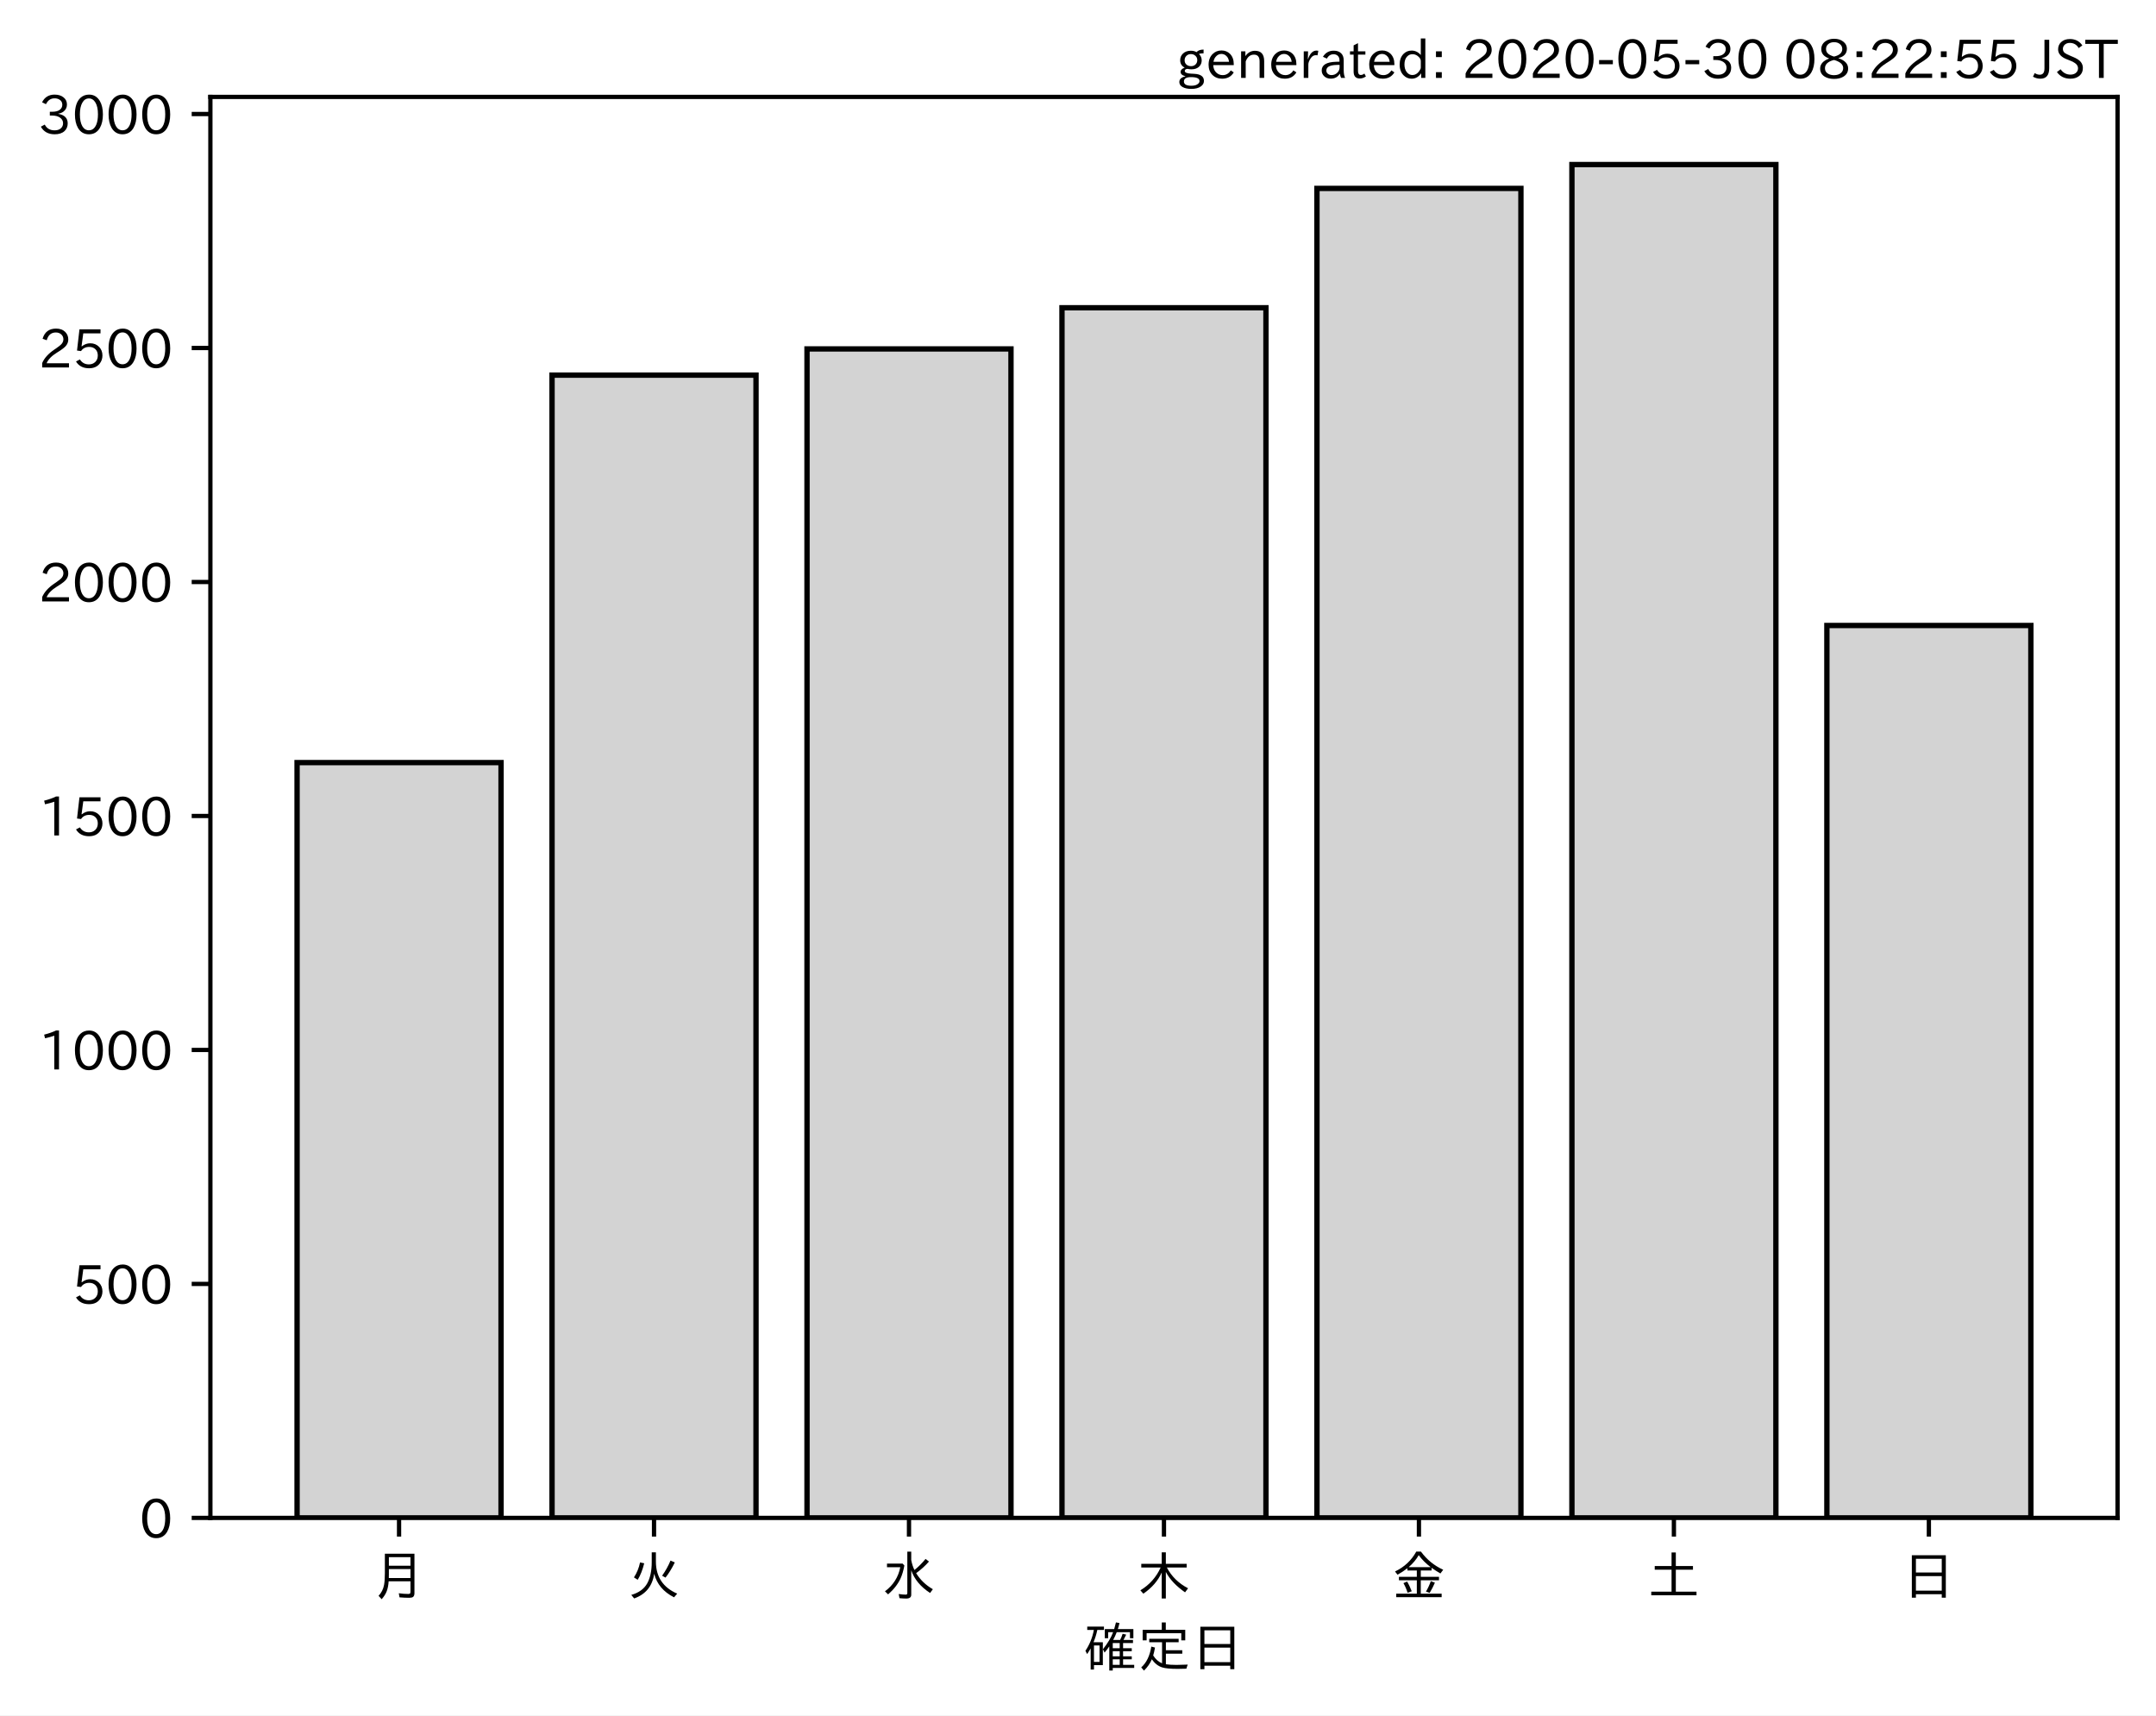
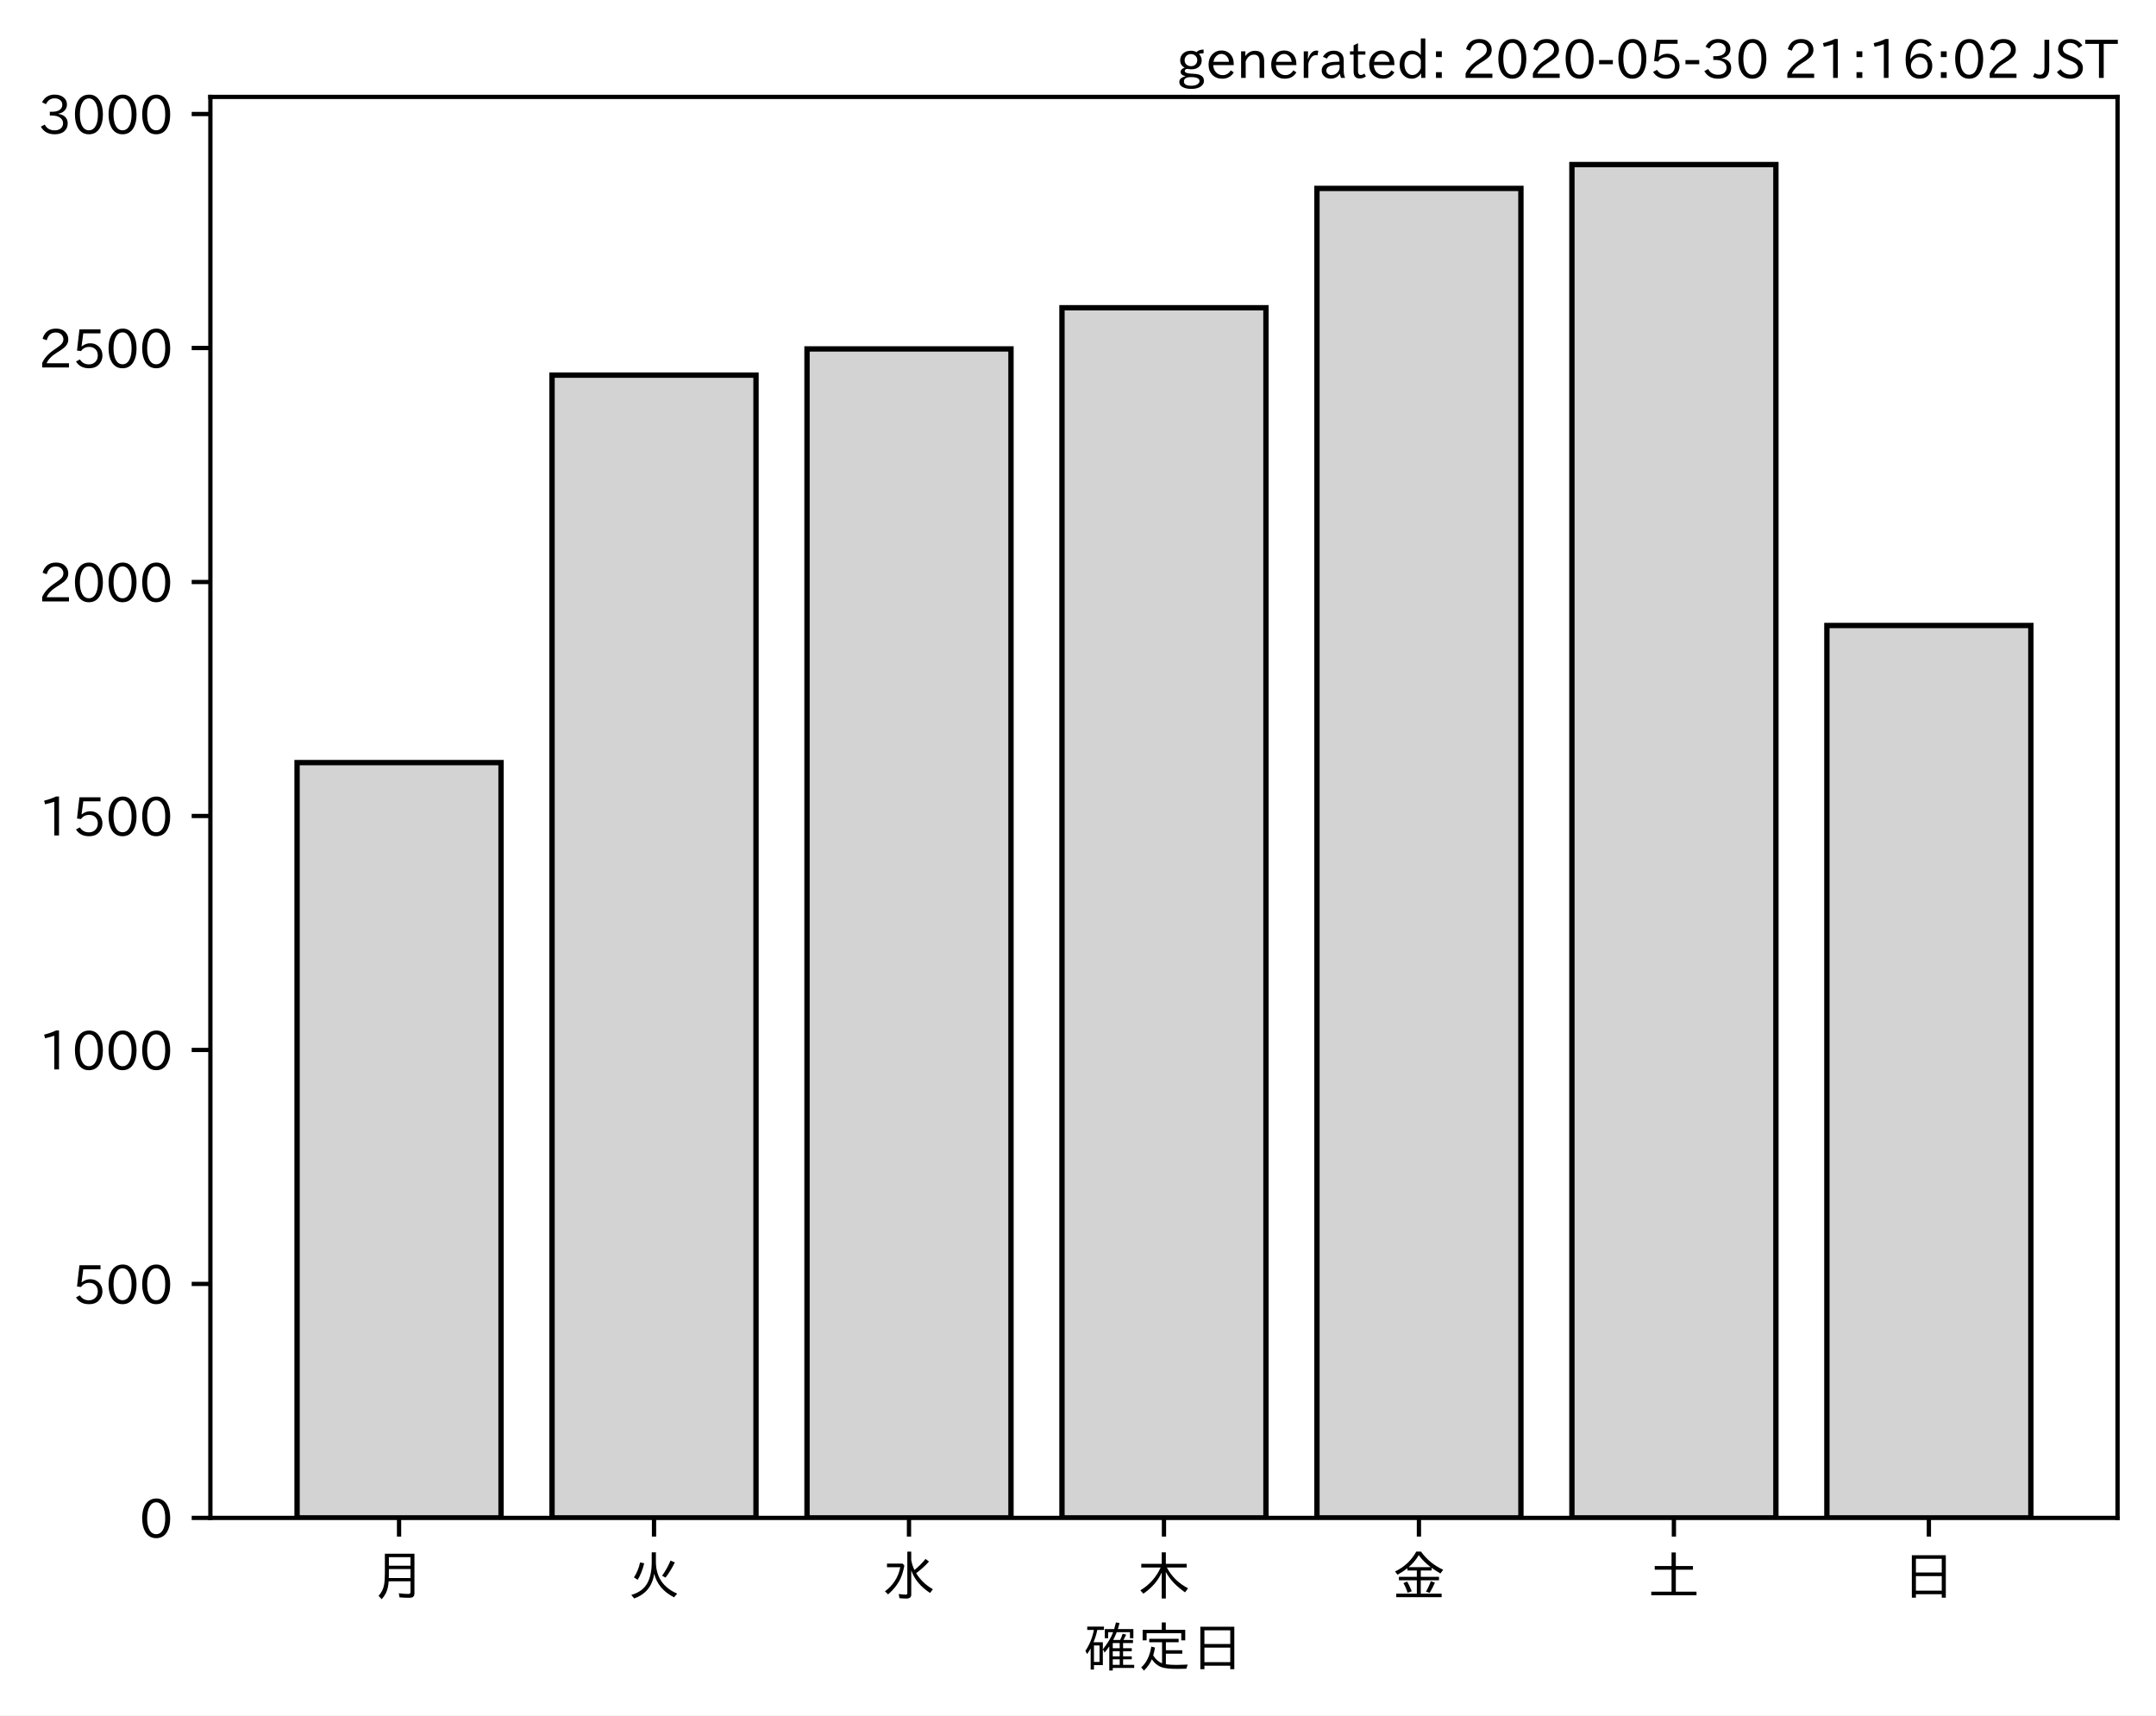
<svg xmlns="http://www.w3.org/2000/svg" xmlns:xlink="http://www.w3.org/1999/xlink" height="321.24pt" version="1.1" viewBox="0 0 403.714 321.24" width="403.714pt">
  <defs>
    <style type="text/css">
*{stroke-linecap:butt;stroke-linejoin:round;}
  </style>
  </defs>
  <g id="figure_1">
    <g id="patch_1">
      <path d="M 0 321.24  L 403.714 321.24  L 403.714 0  L 0 0  z " style="fill:#ffffff;" />
    </g>
    <g id="axes_1">
      <g id="patch_2">
        <path d="M 39.394 284.259  L 396.514 284.259  L 396.514 18.147  L 39.394 18.147  z " style="fill:#ffffff;" />
      </g>
      <g id="patch_3">
-         <path clip-path="url(#p120672807a)" d="M 55.626 284.259  L 93.821 284.259  L 93.821 142.816  L 55.626 142.816  z " style="fill:#d3d3d3;stroke:#000000;stroke-linejoin:miter;" />
+         <path clip-path="url(#p4332826d90)" d="M 55.626 284.259  L 93.821 284.259  L 93.821 142.816  L 55.626 142.816  z " style="fill:#d3d3d3;stroke:#000000;stroke-linejoin:miter;" />
      </g>
      <g id="patch_4">
-         <path clip-path="url(#p120672807a)" d="M 103.37 284.259  L 141.564 284.259  L 141.564 70.254  L 103.37 70.254  z " style="fill:#d3d3d3;stroke:#000000;stroke-linejoin:miter;" />
+         <path clip-path="url(#p4332826d90)" d="M 103.37 284.259  L 141.564 284.259  L 141.564 70.254  L 103.37 70.254  z " style="fill:#d3d3d3;stroke:#000000;stroke-linejoin:miter;" />
      </g>
      <g id="patch_5">
-         <path clip-path="url(#p120672807a)" d="M 151.113 284.259  L 189.308 284.259  L 189.308 65.347  L 151.113 65.347  z " style="fill:#d3d3d3;stroke:#000000;stroke-linejoin:miter;" />
+         <path clip-path="url(#p4332826d90)" d="M 151.113 284.259  L 189.308 284.259  L 189.308 65.347  L 151.113 65.347  z " style="fill:#d3d3d3;stroke:#000000;stroke-linejoin:miter;" />
      </g>
      <g id="patch_6">
-         <path clip-path="url(#p120672807a)" d="M 198.856 284.259  L 237.051 284.259  L 237.051 57.635  L 198.856 57.635  z " style="fill:#d3d3d3;stroke:#000000;stroke-linejoin:miter;" />
+         <path clip-path="url(#p4332826d90)" d="M 198.856 284.259  L 237.051 284.259  L 237.051 57.635  L 198.856 57.635  z " style="fill:#d3d3d3;stroke:#000000;stroke-linejoin:miter;" />
      </g>
      <g id="patch_7">
-         <path clip-path="url(#p120672807a)" d="M 246.6 284.259  L 284.794 284.259  L 284.794 35.288  L 246.6 35.288  z " style="fill:#d3d3d3;stroke:#000000;stroke-linejoin:miter;" />
+         <path clip-path="url(#p4332826d90)" d="M 246.6 284.259  L 284.794 284.259  L 284.794 35.288  L 246.6 35.288  z " style="fill:#d3d3d3;stroke:#000000;stroke-linejoin:miter;" />
      </g>
      <g id="patch_8">
-         <path clip-path="url(#p120672807a)" d="M 294.343 284.259  L 332.538 284.259  L 332.538 30.819  L 294.343 30.819  z " style="fill:#d3d3d3;stroke:#000000;stroke-linejoin:miter;" />
+         <path clip-path="url(#p4332826d90)" d="M 294.343 284.259  L 332.538 284.259  L 332.538 30.819  L 294.343 30.819  z " style="fill:#d3d3d3;stroke:#000000;stroke-linejoin:miter;" />
      </g>
      <g id="patch_9">
-         <path clip-path="url(#p120672807a)" d="M 342.086 284.259  L 380.281 284.259  L 380.281 117.139  L 342.086 117.139  z " style="fill:#d3d3d3;stroke:#000000;stroke-linejoin:miter;" />
+         <path clip-path="url(#p4332826d90)" d="M 342.086 284.259  L 380.281 284.259  L 380.281 117.139  L 342.086 117.139  z " style="fill:#d3d3d3;stroke:#000000;stroke-linejoin:miter;" />
      </g>
      <g id="matplotlib.axis_1">
        <g id="xtick_1">
          <g id="line2d_1">
            <defs>
-               <path d="M 0 0  L 0 3.5  " id="m3486421925" style="stroke:#000000;stroke-width:0.8;" />
-             </defs>
-             <g>
-               <use style="stroke:#000000;stroke-width:0.8;" x="74.724" xlink:href="#m3486421925" y="284.259" />
+               <path d="M 0 0  L 0 3.5  " id="m30cb11812c" style="stroke:#000000;stroke-width:0.8;" />
+             </defs>
+             <g>
+               <use style="stroke:#000000;stroke-width:0.8;" x="74.724" xlink:href="#m30cb11812c" y="284.259" />
            </g>
          </g>
          <g id="text_1">
            <defs>
              <path d="M 78.812 77.875  L 78.812 4  Q 78.812 -1.219 76.078 -3.172  Q 73.969 -4.688 68.797 -4.688  Q 60.844 -4.688 50.828 -3.859  L 49.516 3.812  Q 58.594 2.484 67.094 2.484  Q 70.359 2.484 71.047 4.109  Q 71.391 4.891 71.391 6.844  L 71.391 26.125  L 30.516 26.125  Q 29.781 14.938 26.812 7.422  Q 24.031 0.094 17.438 -7.375  L 11.625 -0.984  Q 19.672 7.422 21.922 19.438  Q 23.438 27.688 23.438 41.406  L 23.438 77.875  z M 30.953 71.391  L 30.953 55.328  L 71.391 55.328  L 71.391 71.391  z M 30.953 49.125  L 30.953 39.938  Q 30.953 35.75 30.859 33.547  L 30.859 32.328  L 71.391 32.328  L 71.391 49.125  z " id="IPAexGothic-26376" />
            </defs>
            <g transform="translate(69.7238 298.7493)scale(0.1 -0.1)">
              <use xlink:href="#IPAexGothic-26376" />
            </g>
          </g>
        </g>
        <g id="xtick_2">
          <g id="line2d_2">
            <g>
-               <use style="stroke:#000000;stroke-width:0.8;" x="122.467" xlink:href="#m3486421925" y="284.259" />
+               <use style="stroke:#000000;stroke-width:0.8;" x="122.467" xlink:href="#m30cb11812c" y="284.259" />
            </g>
          </g>
          <g id="text_2">
            <defs>
              <path d="M 53.516 80.422  L 53.516 63.188  Q 53.516 20.359 93.406 3.078  L 87.5 -3.812  Q 57.672 11.328 50.297 40.375  Q 45.359 5.672 12.797 -5.906  L 7.422 0.688  Q 28.859 6.844 37.406 22.609  Q 45.703 37.844 45.703 62.016  L 45.703 80.422  z M 12.406 33.5  Q 20.703 46.141 23.828 61.531  L 31.641 59.906  Q 27 41.312 19.438 29  z M 65.141 36.625  Q 74.656 50.047 80.906 64.984  L 88.922 61.531  Q 81.109 45.406 71.531 33.109  z " id="IPAexGothic-28779" />
            </defs>
            <g transform="translate(117.4671 298.7493)scale(0.1 -0.1)">
              <use xlink:href="#IPAexGothic-28779" />
            </g>
          </g>
        </g>
        <g id="xtick_3">
          <g id="line2d_3">
            <g>
-               <use style="stroke:#000000;stroke-width:0.8;" x="170.21" xlink:href="#m3486421925" y="284.259" />
+               <use style="stroke:#000000;stroke-width:0.8;" x="170.21" xlink:href="#m30cb11812c" y="284.259" />
            </g>
          </g>
          <g id="text_3">
            <defs>
              <path d="M 54.203 65.922  Q 56.156 55.562 60.203 47.312  Q 71.578 56.453 81 68.109  L 87.406 63.188  Q 77.25 51.516 63.375 41.406  Q 75 22.609 94.672 11.375  L 89.5 4.297  Q 62.75 21.781 54.203 46.781  L 54.203 0.984  Q 54.203 -6.109 44.875 -6.109  Q 38.812 -6.109 32.172 -5.422  L 30.766 2.391  Q 38.422 1.219 44 1.219  Q 46.875 1.219 46.875 4.109  L 46.875 81.688  L 54.203 81.688  z M 8.797 59.281  L 38.094 59.281  L 41.359 55.766  Q 38.672 41.219 34.078 31.297  Q 26.656 15.375 10.891 1.703  L 4.984 7.422  Q 28.266 24.656 33.688 52.594  L 8.797 52.594  z " id="IPAexGothic-27700" />
            </defs>
            <g transform="translate(165.2104 298.7493)scale(0.1 -0.1)">
              <use xlink:href="#IPAexGothic-27700" />
            </g>
          </g>
        </g>
        <g id="xtick_4">
          <g id="line2d_4">
            <g>
-               <use style="stroke:#000000;stroke-width:0.8;" x="217.954" xlink:href="#m3486421925" y="284.259" />
+               <use style="stroke:#000000;stroke-width:0.8;" x="217.954" xlink:href="#m30cb11812c" y="284.259" />
            </g>
          </g>
          <g id="text_4">
            <defs>
              <path d="M 55.422 52  Q 68.5 27 95.125 13.094  L 89.5 5.516  Q 64.594 22.797 53.516 43.703  L 53.516 -6  L 45.797 -6  L 45.797 42.672  Q 35.5 19.578 11.422 2.984  L 5.812 9.281  Q 31.453 24.75 43.797 52  L 7.516 52  L 7.516 58.891  L 45.797 58.891  L 45.797 80.469  L 53.516 80.469  L 53.516 58.891  L 92.531 58.891  L 92.531 52  z " id="IPAexGothic-26408" />
            </defs>
            <g transform="translate(212.9538 298.7493)scale(0.1 -0.1)">
              <use xlink:href="#IPAexGothic-26408" />
            </g>
          </g>
        </g>
        <g id="xtick_5">
          <g id="line2d_5">
            <g>
-               <use style="stroke:#000000;stroke-width:0.8;" x="265.697" xlink:href="#m3486421925" y="284.259" />
+               <use style="stroke:#000000;stroke-width:0.8;" x="265.697" xlink:href="#m30cb11812c" y="284.259" />
            </g>
          </g>
          <g id="text_5">
            <defs>
              <path d="M 53.469 46.391  L 53.469 34.516  L 87.547 34.516  L 87.547 28.125  L 53.469 28.125  L 53.469 2.984  L 92.531 2.984  L 92.531 -3.516  L 7.516 -3.516  L 7.516 2.984  L 46.047 2.984  L 46.047 28.125  L 12.547 28.125  L 12.547 34.516  L 46.047 34.516  L 46.047 46.391  L 28.422 46.391  L 28.422 50.688  Q 19.734 43.891 9.906 38.531  L 5.219 44.578  Q 31.344 56.984 45.016 81.781  L 53.766 81.781  Q 70.359 59.234 95.453 47.797  L 90.234 40.828  Q 81.547 45.844 73.641 51.469  L 73.641 46.391  z M 72.016 52.688  Q 59.078 62.406 49.562 75.094  Q 42.828 63.141 30.812 52.688  z M 28.719 4.688  Q 26.078 13.719 21 22.797  L 27.875 25.688  Q 31.938 19.188 36.531 7.516  z M 63.188 6.891  Q 68.797 16.406 72.219 26.516  L 79.891 23.578  Q 75.922 14.156 70.125 4.5  z " id="IPAexGothic-37329" />
            </defs>
            <g transform="translate(260.6971 298.7493)scale(0.1 -0.1)">
              <use xlink:href="#IPAexGothic-37329" />
            </g>
          </g>
        </g>
        <g id="xtick_6">
          <g id="line2d_6">
            <g>
-               <use style="stroke:#000000;stroke-width:0.8;" x="313.44" xlink:href="#m3486421925" y="284.259" />
+               <use style="stroke:#000000;stroke-width:0.8;" x="313.44" xlink:href="#m30cb11812c" y="284.259" />
            </g>
          </g>
          <g id="text_6">
            <defs>
              <path d="M 45.609 54.781  L 45.609 80.172  L 53.609 80.172  L 53.609 54.781  L 85.688 54.781  L 85.688 47.906  L 53.609 47.906  L 53.609 6.781  L 92.328 6.781  L 92.328 0  L 7.625 0  L 7.625 6.781  L 45.609 6.781  L 45.609 47.906  L 14.109 47.906  L 14.109 54.781  z " id="IPAexGothic-22303" />
            </defs>
            <g transform="translate(308.4404 298.7493)scale(0.1 -0.1)">
              <use xlink:href="#IPAexGothic-22303" />
            </g>
          </g>
        </g>
        <g id="xtick_7">
          <g id="line2d_7">
            <g>
-               <use style="stroke:#000000;stroke-width:0.8;" x="361.184" xlink:href="#m3486421925" y="284.259" />
+               <use style="stroke:#000000;stroke-width:0.8;" x="361.184" xlink:href="#m30cb11812c" y="284.259" />
            </g>
          </g>
          <g id="text_7">
            <defs>
              <path d="M 81.734 75  L 81.734 -4.5  L 74.125 -4.5  L 74.125 2  L 25.734 2  L 25.734 -4.5  L 18.109 -4.5  L 18.109 75  z M 25.734 68.312  L 25.734 42.672  L 74.125 42.672  L 74.125 68.312  z M 25.734 35.891  L 25.734 8.688  L 74.125 8.688  L 74.125 35.891  z " id="IPAexGothic-26085" />
            </defs>
            <g transform="translate(356.1837 298.7493)scale(0.1 -0.1)">
              <use xlink:href="#IPAexGothic-26085" />
            </g>
          </g>
        </g>
        <g id="text_8">
          <defs>
            <path d="M 67.922 50.297  Q 70.562 55.281 72.609 61.812  L 79.297 60.203  Q 76.172 53.609 74.219 50.297  L 92 50.297  L 92 44.484  L 73.438 44.484  L 73.438 34.719  L 89.703 34.719  L 89.703 29.203  L 73.438 29.203  L 73.438 19.531  L 89.703 19.531  L 89.703 14.016  L 73.438 14.016  L 73.438 3.609  L 94.281 3.609  L 94.281 -2.203  L 54.109 -2.203  L 54.109 -6.984  L 47.609 -6.984  L 47.609 38.188  Q 43.062 31.547 38.812 26.609  L 35.688 32.812  Q 49.359 49.953 54.781 64.797  L 45.516 64.797  L 45.516 53.516  L 39.203 53.516  L 39.203 70.609  L 56.781 70.609  Q 58.594 76.609 60.109 83.109  L 66.703 81.891  Q 65.234 75.531 63.625 70.609  L 92.719 70.609  L 92.719 53.516  L 86.328 53.516  L 86.328 64.797  L 61.531 64.797  Q 58.547 56.984 54.891 50.297  z M 67.141 44.484  L 54.109 44.484  L 54.109 34.719  L 67.141 34.719  z M 67.141 29.203  L 54.109 29.203  L 54.109 19.531  L 67.141 19.531  z M 67.141 14.016  L 54.109 14.016  L 54.109 3.609  L 67.141 3.609  z M 18.109 46  L 35.547 46  L 35.547 3.078  L 18.953 3.078  L 18.953 -5.125  L 12.75 -5.125  L 12.75 34.469  Q 10.156 29.734 6.156 23.781  L 2.938 29.984  Q 14.547 47.078 18.75 69  L 6.344 69  L 6.344 75.297  L 37.641 75.297  L 37.641 69  L 25.25 69  L 24.953 68.016  Q 22.75 57.234 18.109 46  z M 18.953 39.891  L 18.953 9.188  L 29.344 9.188  L 29.344 39.891  z " id="IPAexGothic-30906" />
            <path d="M 53.609 4.734  Q 61.422 3.516 73.578 3.516  Q 81.109 3.516 94.578 4.109  Q 93.172 0.922 92 -3.562  Q 81.781 -3.906 75.688 -3.906  Q 55.766 -3.906 46.922 -1.219  Q 35.297 2.391 27.344 14.109  Q 22.516 2.547 12.594 -7.172  L 7.422 -1.172  Q 22.125 11.859 26.312 37.797  L 33.203 35.984  Q 31.734 27.438 29.828 21.188  Q 36.531 10.594 46.438 6.5  L 46.438 46  L 22.406 46  L 22.406 52.391  L 77.484 52.391  L 77.484 46  L 53.609 46  L 53.609 31  L 84.328 31  L 84.328 24.516  L 53.609 24.516  z M 53.422 69.188  L 89.844 69.188  L 89.844 49.469  L 82.422 49.469  L 82.422 62.891  L 17.531 62.891  L 17.531 49.469  L 10.109 49.469  L 10.109 69.188  L 45.906 69.188  L 45.906 83.016  L 53.422 83.016  z " id="IPAexGothic-23450" />
          </defs>
          <g transform="translate(202.9538 312.1399)scale(0.1 -0.1)">
            <use xlink:href="#IPAexGothic-30906" />
            <use x="100" xlink:href="#IPAexGothic-23450" />
            <use x="200" xlink:href="#IPAexGothic-26085" />
          </g>
        </g>
      </g>
      <g id="matplotlib.axis_2">
        <g id="ytick_1">
          <g id="line2d_8">
            <defs>
-               <path d="M 0 0  L -3.5 0  " id="maae0bd6ee7" style="stroke:#000000;stroke-width:0.8;" />
-             </defs>
-             <g>
-               <use style="stroke:#000000;stroke-width:0.8;" x="39.394" xlink:href="#maae0bd6ee7" y="284.259" />
+               <path d="M 0 0  L -3.5 0  " id="m558b7a9ea7" style="stroke:#000000;stroke-width:0.8;" />
+             </defs>
+             <g>
+               <use style="stroke:#000000;stroke-width:0.8;" x="39.394" xlink:href="#m558b7a9ea7" y="284.259" />
            </g>
          </g>
          <g id="text_9">
            <defs>
              <path d="M 31.844 73.828  Q 45.016 73.828 52.094 61.625  Q 57.719 51.953 57.719 36.625  Q 57.719 21.438 52.094 11.578  Q 45.125 -0.484 31.5 -0.484  Q 17.922 -0.484 10.938 11.578  Q 5.328 21.438 5.328 36.719  Q 5.328 58.016 15.625 67.719  Q 22.172 73.828 31.844 73.828  z M 31.5 66.656  Q 23.688 66.656 19.188 58.734  Q 14.594 50.734 14.594 36.625  Q 14.594 22.75 19.094 14.797  Q 23.641 6.984 31.5 6.984  Q 40.922 6.984 45.453 18.016  Q 48.438 25.344 48.438 37.109  Q 48.438 50.875 43.844 58.734  Q 39.203 66.656 31.5 66.656  z " id="IPAexGothic-48" />
            </defs>
            <g transform="translate(26.09531 288.0039)scale(0.1 -0.1)">
              <use xlink:href="#IPAexGothic-48" />
            </g>
          </g>
        </g>
        <g id="ytick_2">
          <g id="line2d_9">
            <g>
-               <use style="stroke:#000000;stroke-width:0.8;" x="39.394" xlink:href="#maae0bd6ee7" y="240.441" />
+               <use style="stroke:#000000;stroke-width:0.8;" x="39.394" xlink:href="#m558b7a9ea7" y="240.441" />
            </g>
          </g>
          <g id="text_10">
            <defs>
              <path d="M 18.406 40.672  Q 25.531 46.297 33.938 46.297  Q 44 46.297 50.641 39.5  Q 56.844 33.016 56.844 23.391  Q 56.844 14.656 51.516 8.016  Q 44.828 -0.484 31.734 -0.484  Q 14.984 -0.484 7.328 12.25  L 14.656 16.062  Q 20.453 6.781 31.453 6.781  Q 38.531 6.781 43.266 11.188  Q 48.141 15.828 48.141 23.484  Q 48.141 30.719 43.844 35.016  Q 39.359 39.5 32.125 39.5  Q 21.969 39.5 16.75 31.688  L 9.234 32.672  L 13.812 72.406  L 53.219 72.406  L 53.219 64.891  L 20.953 64.891  L 17.719 40.672  z " id="IPAexGothic-53" />
            </defs>
            <g transform="translate(13.49844 244.1865)scale(0.1 -0.1)">
              <use xlink:href="#IPAexGothic-53" />
              <use x="62.988" xlink:href="#IPAexGothic-48" />
              <use x="125.977" xlink:href="#IPAexGothic-48" />
            </g>
          </g>
        </g>
        <g id="ytick_3">
          <g id="line2d_10">
            <g>
-               <use style="stroke:#000000;stroke-width:0.8;" x="39.394" xlink:href="#maae0bd6ee7" y="196.624" />
+               <use style="stroke:#000000;stroke-width:0.8;" x="39.394" xlink:href="#m558b7a9ea7" y="196.624" />
            </g>
          </g>
          <g id="text_11">
            <defs>
              <path d="M 38.484 0.984  L 29.688 0.984  L 29.688 64.109  Q 21.438 61.281 12.312 59.328  L 10.688 66.109  Q 23.734 69.391 32.906 73.922  L 38.484 73.922  z " id="IPAexGothic-49" />
            </defs>
            <g transform="translate(7.2 200.3691)scale(0.1 -0.1)">
              <use xlink:href="#IPAexGothic-49" />
              <use x="62.988" xlink:href="#IPAexGothic-48" />
              <use x="125.977" xlink:href="#IPAexGothic-48" />
              <use x="188.965" xlink:href="#IPAexGothic-48" />
            </g>
          </g>
        </g>
        <g id="ytick_4">
          <g id="line2d_11">
            <g>
-               <use style="stroke:#000000;stroke-width:0.8;" x="39.394" xlink:href="#maae0bd6ee7" y="152.806" />
+               <use style="stroke:#000000;stroke-width:0.8;" x="39.394" xlink:href="#m558b7a9ea7" y="152.806" />
            </g>
          </g>
          <g id="text_12">
            <g transform="translate(7.2 156.5517)scale(0.1 -0.1)">
              <use xlink:href="#IPAexGothic-49" />
              <use x="62.988" xlink:href="#IPAexGothic-53" />
              <use x="125.977" xlink:href="#IPAexGothic-48" />
              <use x="188.965" xlink:href="#IPAexGothic-48" />
            </g>
          </g>
        </g>
        <g id="ytick_5">
          <g id="line2d_12">
            <g>
-               <use style="stroke:#000000;stroke-width:0.8;" x="39.394" xlink:href="#maae0bd6ee7" y="108.989" />
+               <use style="stroke:#000000;stroke-width:0.8;" x="39.394" xlink:href="#m558b7a9ea7" y="108.989" />
            </g>
          </g>
          <g id="text_13">
            <defs>
              <path d="M 57.172 0.984  L 6.984 0.984  L 6.984 9.281  Q 12.891 23.047 29.594 34.422  L 32.375 36.281  Q 40.922 42.141 43.609 45.406  Q 46.688 49.266 46.688 53.812  Q 46.688 58.938 43.062 62.547  Q 39.062 66.547 32.562 66.547  Q 19.531 66.547 15.484 52  L 7.766 54.781  Q 13.328 73.828 33.062 73.828  Q 43.844 73.828 50.25 67.438  Q 55.859 61.672 55.859 53.516  Q 55.859 47.469 52.25 42.531  Q 48.922 37.75 36.969 30.281  L 34.859 29  Q 19.625 19.578 15.281 8.891  L 57.172 8.891  z " id="IPAexGothic-50" />
            </defs>
            <g transform="translate(7.2 112.7342)scale(0.1 -0.1)">
              <use xlink:href="#IPAexGothic-50" />
              <use x="62.988" xlink:href="#IPAexGothic-48" />
              <use x="125.977" xlink:href="#IPAexGothic-48" />
              <use x="188.965" xlink:href="#IPAexGothic-48" />
            </g>
          </g>
        </g>
        <g id="ytick_6">
          <g id="line2d_13">
            <g>
-               <use style="stroke:#000000;stroke-width:0.8;" x="39.394" xlink:href="#maae0bd6ee7" y="65.171" />
+               <use style="stroke:#000000;stroke-width:0.8;" x="39.394" xlink:href="#m558b7a9ea7" y="65.171" />
            </g>
          </g>
          <g id="text_14">
            <g transform="translate(7.2 68.9168)scale(0.1 -0.1)">
              <use xlink:href="#IPAexGothic-50" />
              <use x="62.988" xlink:href="#IPAexGothic-53" />
              <use x="125.977" xlink:href="#IPAexGothic-48" />
              <use x="188.965" xlink:href="#IPAexGothic-48" />
            </g>
          </g>
        </g>
        <g id="ytick_7">
          <g id="line2d_14">
            <g>
-               <use style="stroke:#000000;stroke-width:0.8;" x="39.394" xlink:href="#maae0bd6ee7" y="21.354" />
+               <use style="stroke:#000000;stroke-width:0.8;" x="39.394" xlink:href="#m558b7a9ea7" y="21.354" />
            </g>
          </g>
          <g id="text_15">
            <defs>
              <path d="M 37.203 37.797  Q 54.781 34.625 54.781 19.969  Q 54.781 11.188 48.875 5.562  Q 42.328 -0.484 30.375 -0.484  Q 12.453 -0.484 4.5 13.766  L 11.812 17.672  Q 17.328 6.891 30.281 6.891  Q 37.891 6.891 42.094 10.797  Q 46.094 14.5 46.094 20.172  Q 46.094 26.859 40.094 30.906  Q 34.625 34.578 25.688 34.578  L 21.297 34.578  L 21.297 41.703  L 25.875 41.703  Q 34.859 41.703 39.594 45.125  Q 44.672 48.734 44.672 54.828  Q 44.672 61.469 38.969 64.656  Q 35.297 66.844 30.172 66.844  Q 19.344 66.844 14.109 55.906  L 6.781 59.422  Q 14.016 73.828 30.281 73.828  Q 40.578 73.828 46.969 68.656  Q 53.375 63.578 53.375 55.219  Q 53.375 47.312 47.172 42.281  Q 43.172 39.062 37.203 38.188  z " id="IPAexGothic-51" />
            </defs>
            <g transform="translate(7.2 25.09937)scale(0.1 -0.1)">
              <use xlink:href="#IPAexGothic-51" />
              <use x="62.988" xlink:href="#IPAexGothic-48" />
              <use x="125.977" xlink:href="#IPAexGothic-48" />
              <use x="188.965" xlink:href="#IPAexGothic-48" />
            </g>
          </g>
        </g>
      </g>
      <g id="patch_10">
        <path d="M 39.394 284.259  L 39.394 18.147  " style="fill:none;stroke:#000000;stroke-linecap:square;stroke-linejoin:miter;stroke-width:0.8;" />
      </g>
      <g id="patch_11">
        <path d="M 396.514 284.259  L 396.514 18.147  " style="fill:none;stroke:#000000;stroke-linecap:square;stroke-linejoin:miter;stroke-width:0.8;" />
      </g>
      <g id="patch_12">
        <path d="M 39.394 284.259  L 396.514 284.259  " style="fill:none;stroke:#000000;stroke-linecap:square;stroke-linejoin:miter;stroke-width:0.8;" />
      </g>
      <g id="patch_13">
        <path d="M 39.394 18.147  L 396.514 18.147  " style="fill:none;stroke:#000000;stroke-linecap:square;stroke-linejoin:miter;stroke-width:0.8;" />
      </g>
    </g>
    <g id="text_16">
      <defs>
        <path d="M 20.797 17.969  Q 15.719 17.531 15.719 14.062  Q 15.719 9.578 27.547 8.984  L 33.297 8.688  Q 51.609 7.766 51.609 -4.594  Q 51.609 -10.938 45.703 -14.984  Q 39.359 -19.578 28.031 -19.578  Q 17.781 -19.578 11.531 -16.062  Q 5.516 -12.641 5.516 -6.688  Q 5.516 1.312 16.797 3.859  L 16.797 4.203  Q 7.906 6.453 7.906 12.156  Q 7.906 17.438 15.531 20.266  Q 7.125 24.609 7.125 34.078  Q 7.125 41.406 12.016 46.297  Q 17.625 51.906 27.156 51.906  Q 33.203 51.906 37.844 49.266  Q 41.406 53.953 50.922 54.109  L 50.922 47.078  Q 44.344 46.922 42.234 45.906  Q 47.406 40.828 47.406 33.891  Q 47.406 27 42.719 22.266  Q 37.5 17.094 28.328 17.094  Q 24.422 17.094 20.797 17.969  z M 27.094 45.609  Q 22.016 45.609 18.703 42.281  Q 15.438 39.016 15.438 34.078  Q 15.438 29.25 18.5 26.312  Q 21.828 23 27.438 23  Q 32.719 23 35.891 26.219  Q 39.109 29.391 39.109 34.422  Q 39.109 39.016 35.891 42.188  Q 32.516 45.609 27.094 45.609  z M 27.391 2.484  Q 14.109 2.484 14.109 -5.719  Q 14.109 -13.672 28.125 -13.672  Q 37.156 -13.672 41.219 -9.469  Q 43.312 -7.516 43.312 -4.891  Q 43.312 2.484 27.391 2.484  z " id="IPAexGothic-103" />
        <path d="M 13.484 24.906  Q 13.922 16.266 18.891 11.281  Q 23.969 6.203 31.203 6.203  Q 40.719 6.203 46.297 15.094  L 51.906 11.375  Q 44.828 -0.484 30.172 -0.484  Q 19.094 -0.484 11.969 6.594  Q 4.781 13.812 4.781 25.641  Q 4.781 38.188 12.312 45.703  Q 19 52.391 29 52.391  Q 38.422 52.391 44.781 46.188  Q 51.906 38.969 51.906 26.906  L 51.906 24.906  z M 43.062 31.203  Q 42.328 37.984 38.281 41.891  Q 34.281 45.906 28.812 45.906  Q 22.469 45.906 17.969 40.484  Q 14.891 36.812 13.969 31.203  z " id="IPAexGothic-101" />
        <path d="M 52 0.984  L 43.406 0.984  L 43.406 31.891  Q 43.406 44.578 32.906 44.578  Q 22.312 44.578 17.391 31.891  L 17.391 0.984  L 8.797 0.984  L 8.797 50.781  L 16.797 50.781  L 16.797 41.797  Q 23.828 51.812 34.719 51.812  Q 52 51.812 52 32.375  z " id="IPAexGothic-110" />
        <path d="M 36.078 51.812  L 34.578 43.266  Q 32.906 43.609 31.594 43.609  Q 25.828 43.609 22.078 38.188  Q 17.391 31.344 17.391 26.172  L 17.391 0.984  L 8.797 0.984  L 8.797 50.781  L 16.891 50.781  L 16.5 35.984  L 16.703 35.984  Q 22.219 52.203 32.766 52.203  Q 34.469 52.203 36.078 51.812  z " id="IPAexGothic-114" />
        <path d="M 49.312 0.984  L 41.75 0.984  Q 39.984 4.734 39.547 8.688  L 39.203 8.688  Q 33.547 -0.391 22.312 -0.391  Q 14.594 -0.391 9.719 4.5  Q 5.422 8.797 5.422 14.984  Q 5.422 30.422 32.031 31.203  L 38.719 31.391  L 38.719 33.984  Q 38.719 39.203 35.75 42.188  Q 32.625 45.312 27.734 45.312  Q 19.344 45.312 15.141 37.156  L 7.719 40.578  Q 14.656 52 27.938 52  Q 37.109 52 42.047 46.875  Q 46.625 42.281 46.625 33.891  L 46.625 15.578  Q 46.625 6.25 49.312 0.984  z M 38.922 25.391  L 33.453 25.297  Q 14.109 24.859 14.109 14.891  Q 14.109 11.375 16.406 9.078  Q 19.234 6.297 23.828 6.297  Q 30.219 6.297 34.906 10.984  Q 38.922 15.141 38.922 21  z " id="IPAexGothic-97" />
        <path d="M 33.203 3.766  Q 27.641 -0.094 21.828 -0.094  Q 10.203 -0.094 10.203 12.984  L 10.203 44.672  L 3.422 44.672  L 3.422 50.781  L 10.203 50.781  L 10.203 61.969  L 18.406 66.062  L 18.406 50.781  L 32.234 50.781  L 32.234 44.672  L 18.406 44.672  L 18.406 14.156  Q 18.406 6.5 23.641 6.5  Q 27.156 6.5 30.328 9.188  z " id="IPAexGothic-116" />
        <path d="M 52.984 0.984  L 45.172 0.984  L 45.172 9.672  Q 38.141 -0.484 27.391 -0.484  Q 18.453 -0.484 12.312 5.812  Q 4.891 13.188 4.891 25.984  Q 4.891 38.531 12.062 45.906  Q 18.266 52.203 27.391 52.203  Q 37.25 52.203 44.484 43.891  L 44.484 74.906  L 52.984 74.906  z M 44.484 20.359  L 44.484 32.766  Q 44.484 37.703 38.375 42.281  Q 34.078 45.406 28.953 45.406  Q 23.188 45.406 19.188 41.406  Q 13.875 36.078 13.875 26.219  Q 13.875 17.328 18.266 11.719  Q 22.516 6.391 28.859 6.391  Q 36.281 6.391 41.5 13.672  Q 44.484 17.719 44.484 20.359  z " id="IPAexGothic-100" />
        <path d="M 21.391 39.984  L 10.5 39.984  L 10.5 50.781  L 21.391 50.781  z M 21.391 0.984  L 10.5 0.984  L 10.5 11.766  L 21.391 11.766  z " id="IPAexGothic-58" />
        <path id="IPAexGothic-32" />
        <path d="M 30.766 26.609  L 4.984 26.609  L 4.984 34.422  L 30.766 34.422  z " id="IPAexGothic-45" />
-         <path d="M 39.703 37.891  Q 57.812 31.734 57.812 18.703  Q 57.812 8.453 48.438 3.078  Q 41.609 -0.875 31.5 -0.875  Q 21.344 -0.875 14.5 3.078  Q 5.422 8.297 5.422 18.406  Q 5.422 31.062 22.016 37.203  L 22.016 37.5  Q 7.516 42.719 7.516 54.828  Q 7.516 64.062 15.328 69.625  Q 21.969 74.312 31.547 74.312  Q 42.234 74.312 48.922 68.797  Q 55.516 63.578 55.516 55.719  Q 55.516 42.281 39.703 38.188  z M 31.594 41.016  Q 46.828 44.625 46.828 55.125  Q 46.828 61.188 41.797 64.844  Q 37.703 67.922 31.5 67.922  Q 25.094 67.922 20.797 64.5  Q 16.406 60.891 16.406 55.031  Q 16.406 49.219 21.094 45.703  Q 23.344 43.891 26.906 42.531  Q 31 40.875 31.594 41.016  z M 30.906 34.516  Q 14.406 30.172 14.406 19  Q 14.406 12.109 20.516 8.688  Q 25.094 6.109 31.391 6.109  Q 40.234 6.109 45.016 10.891  Q 48.531 14.406 48.531 19.531  Q 48.531 24.906 43.656 28.906  Q 40.766 31.156 36.719 32.812  Q 31.984 34.719 30.906 34.516  z " id="IPAexGothic-56" />
+         <path d="M 16.5 36.375  Q 23.578 46.578 34.906 46.578  Q 45.406 46.578 51.812 39.266  Q 57.422 32.906 57.422 23.781  Q 57.422 13.812 51.125 6.781  Q 44.578 -0.484 34.031 -0.484  Q 21.484 -0.484 14.406 9.078  Q 7.516 18.406 7.516 34.812  Q 7.516 53.516 15.828 64.203  Q 23.344 73.828 35.5 73.828  Q 49.859 73.828 56.391 62.891  L 49.219 58.984  Q 45.219 66.656 35.938 66.656  Q 17.484 66.656 16.109 36.375  z M 33.453 39.797  Q 26.312 39.797 21.625 34.469  Q 17.438 29.688 17.438 24.078  Q 17.438 18.062 21.141 13.188  Q 26.125 6.688 33.734 6.688  Q 41.703 6.688 45.953 13.188  Q 48.828 17.625 48.828 23.484  Q 48.828 30.375 45.016 34.812  Q 40.625 39.797 33.453 39.797  z " id="IPAexGothic-54" />
        <path d="M 28.422 72.406  L 28.422 19.281  Q 28.422 -0.484 11.922 -0.484  Q 4.734 -0.484 -1.953 3.266  L 1.312 10.062  Q 5.906 6.984 10.844 6.984  Q 19.531 6.984 19.531 18.797  L 19.531 72.406  z " id="IPAexGothic-74" />
        <path d="M 45.609 56.891  Q 40.047 66.547 28.953 66.547  Q 22.703 66.547 18.953 62.641  Q 16.062 59.422 16.062 55.219  Q 16.062 50.594 19.781 47.609  Q 22.562 45.516 31 42  L 34.375 40.578  Q 45.703 36.031 49.859 30.516  Q 53.469 25.688 53.469 19.672  Q 53.469 10.062 46.391 4.5  Q 39.984 -0.484 30.172 -0.484  Q 13.766 -0.484 4.891 11.969  L 11.766 17.188  Q 18.797 7.172 30.281 7.172  Q 35.75 7.172 39.594 9.766  Q 44.391 13.234 44.391 19  Q 44.391 23.484 40.875 27  Q 37.109 30.609 27 34.469  L 24.078 35.594  Q 7.078 42.094 7.078 54.391  Q 7.078 62.594 12.594 67.922  Q 18.797 73.828 29.109 73.828  Q 44.391 73.828 52.484 61.812  z " id="IPAexGothic-83" />
        <path d="M 60.406 64.703  L 33.984 64.703  L 33.984 0.984  L 25.094 0.984  L 25.094 64.703  L -0.484 64.703  L -0.484 72.406  L 60.406 72.406  z " id="IPAexGothic-84" />
      </defs>
      <g transform="translate(220.2794 14.69063)scale(0.1 -0.1)">
        <use xlink:href="#IPAexGothic-103" />
        <use x="55.518" xlink:href="#IPAexGothic-101" />
        <use x="112.402" xlink:href="#IPAexGothic-110" />
        <use x="172.803" xlink:href="#IPAexGothic-101" />
        <use x="229.688" xlink:href="#IPAexGothic-114" />
        <use x="266.699" xlink:href="#IPAexGothic-97" />
        <use x="321.68" xlink:href="#IPAexGothic-116" />
        <use x="356.299" xlink:href="#IPAexGothic-101" />
        <use x="413.184" xlink:href="#IPAexGothic-100" />
        <use x="475.586" xlink:href="#IPAexGothic-58" />
        <use x="507.568" xlink:href="#IPAexGothic-32" />
        <use x="534.57" xlink:href="#IPAexGothic-50" />
        <use x="597.559" xlink:href="#IPAexGothic-48" />
        <use x="660.547" xlink:href="#IPAexGothic-50" />
        <use x="723.535" xlink:href="#IPAexGothic-48" />
        <use x="786.523" xlink:href="#IPAexGothic-45" />
        <use x="822.314" xlink:href="#IPAexGothic-48" />
        <use x="885.303" xlink:href="#IPAexGothic-53" />
        <use x="948.291" xlink:href="#IPAexGothic-45" />
        <use x="984.082" xlink:href="#IPAexGothic-51" />
        <use x="1047.07" xlink:href="#IPAexGothic-48" />
        <use x="1110.059" xlink:href="#IPAexGothic-32" />
-         <use x="1137.061" xlink:href="#IPAexGothic-48" />
-         <use x="1200.049" xlink:href="#IPAexGothic-56" />
+         <use x="1137.061" xlink:href="#IPAexGothic-50" />
+         <use x="1200.049" xlink:href="#IPAexGothic-49" />
        <use x="1263.037" xlink:href="#IPAexGothic-58" />
-         <use x="1295.02" xlink:href="#IPAexGothic-50" />
-         <use x="1358.008" xlink:href="#IPAexGothic-50" />
+         <use x="1295.02" xlink:href="#IPAexGothic-49" />
+         <use x="1358.008" xlink:href="#IPAexGothic-54" />
        <use x="1420.996" xlink:href="#IPAexGothic-58" />
-         <use x="1452.979" xlink:href="#IPAexGothic-53" />
-         <use x="1515.967" xlink:href="#IPAexGothic-53" />
+         <use x="1452.979" xlink:href="#IPAexGothic-48" />
+         <use x="1515.967" xlink:href="#IPAexGothic-50" />
        <use x="1578.955" xlink:href="#IPAexGothic-32" />
        <use x="1605.957" xlink:href="#IPAexGothic-74" />
        <use x="1643.945" xlink:href="#IPAexGothic-83" />
        <use x="1702.441" xlink:href="#IPAexGothic-84" />
      </g>
    </g>
  </g>
  <defs>
-     <clipPath id="p120672807a">
+     <clipPath id="p4332826d90">
      <rect height="266.112" width="357.12" x="39.394" y="18.147" />
    </clipPath>
  </defs>
</svg>
